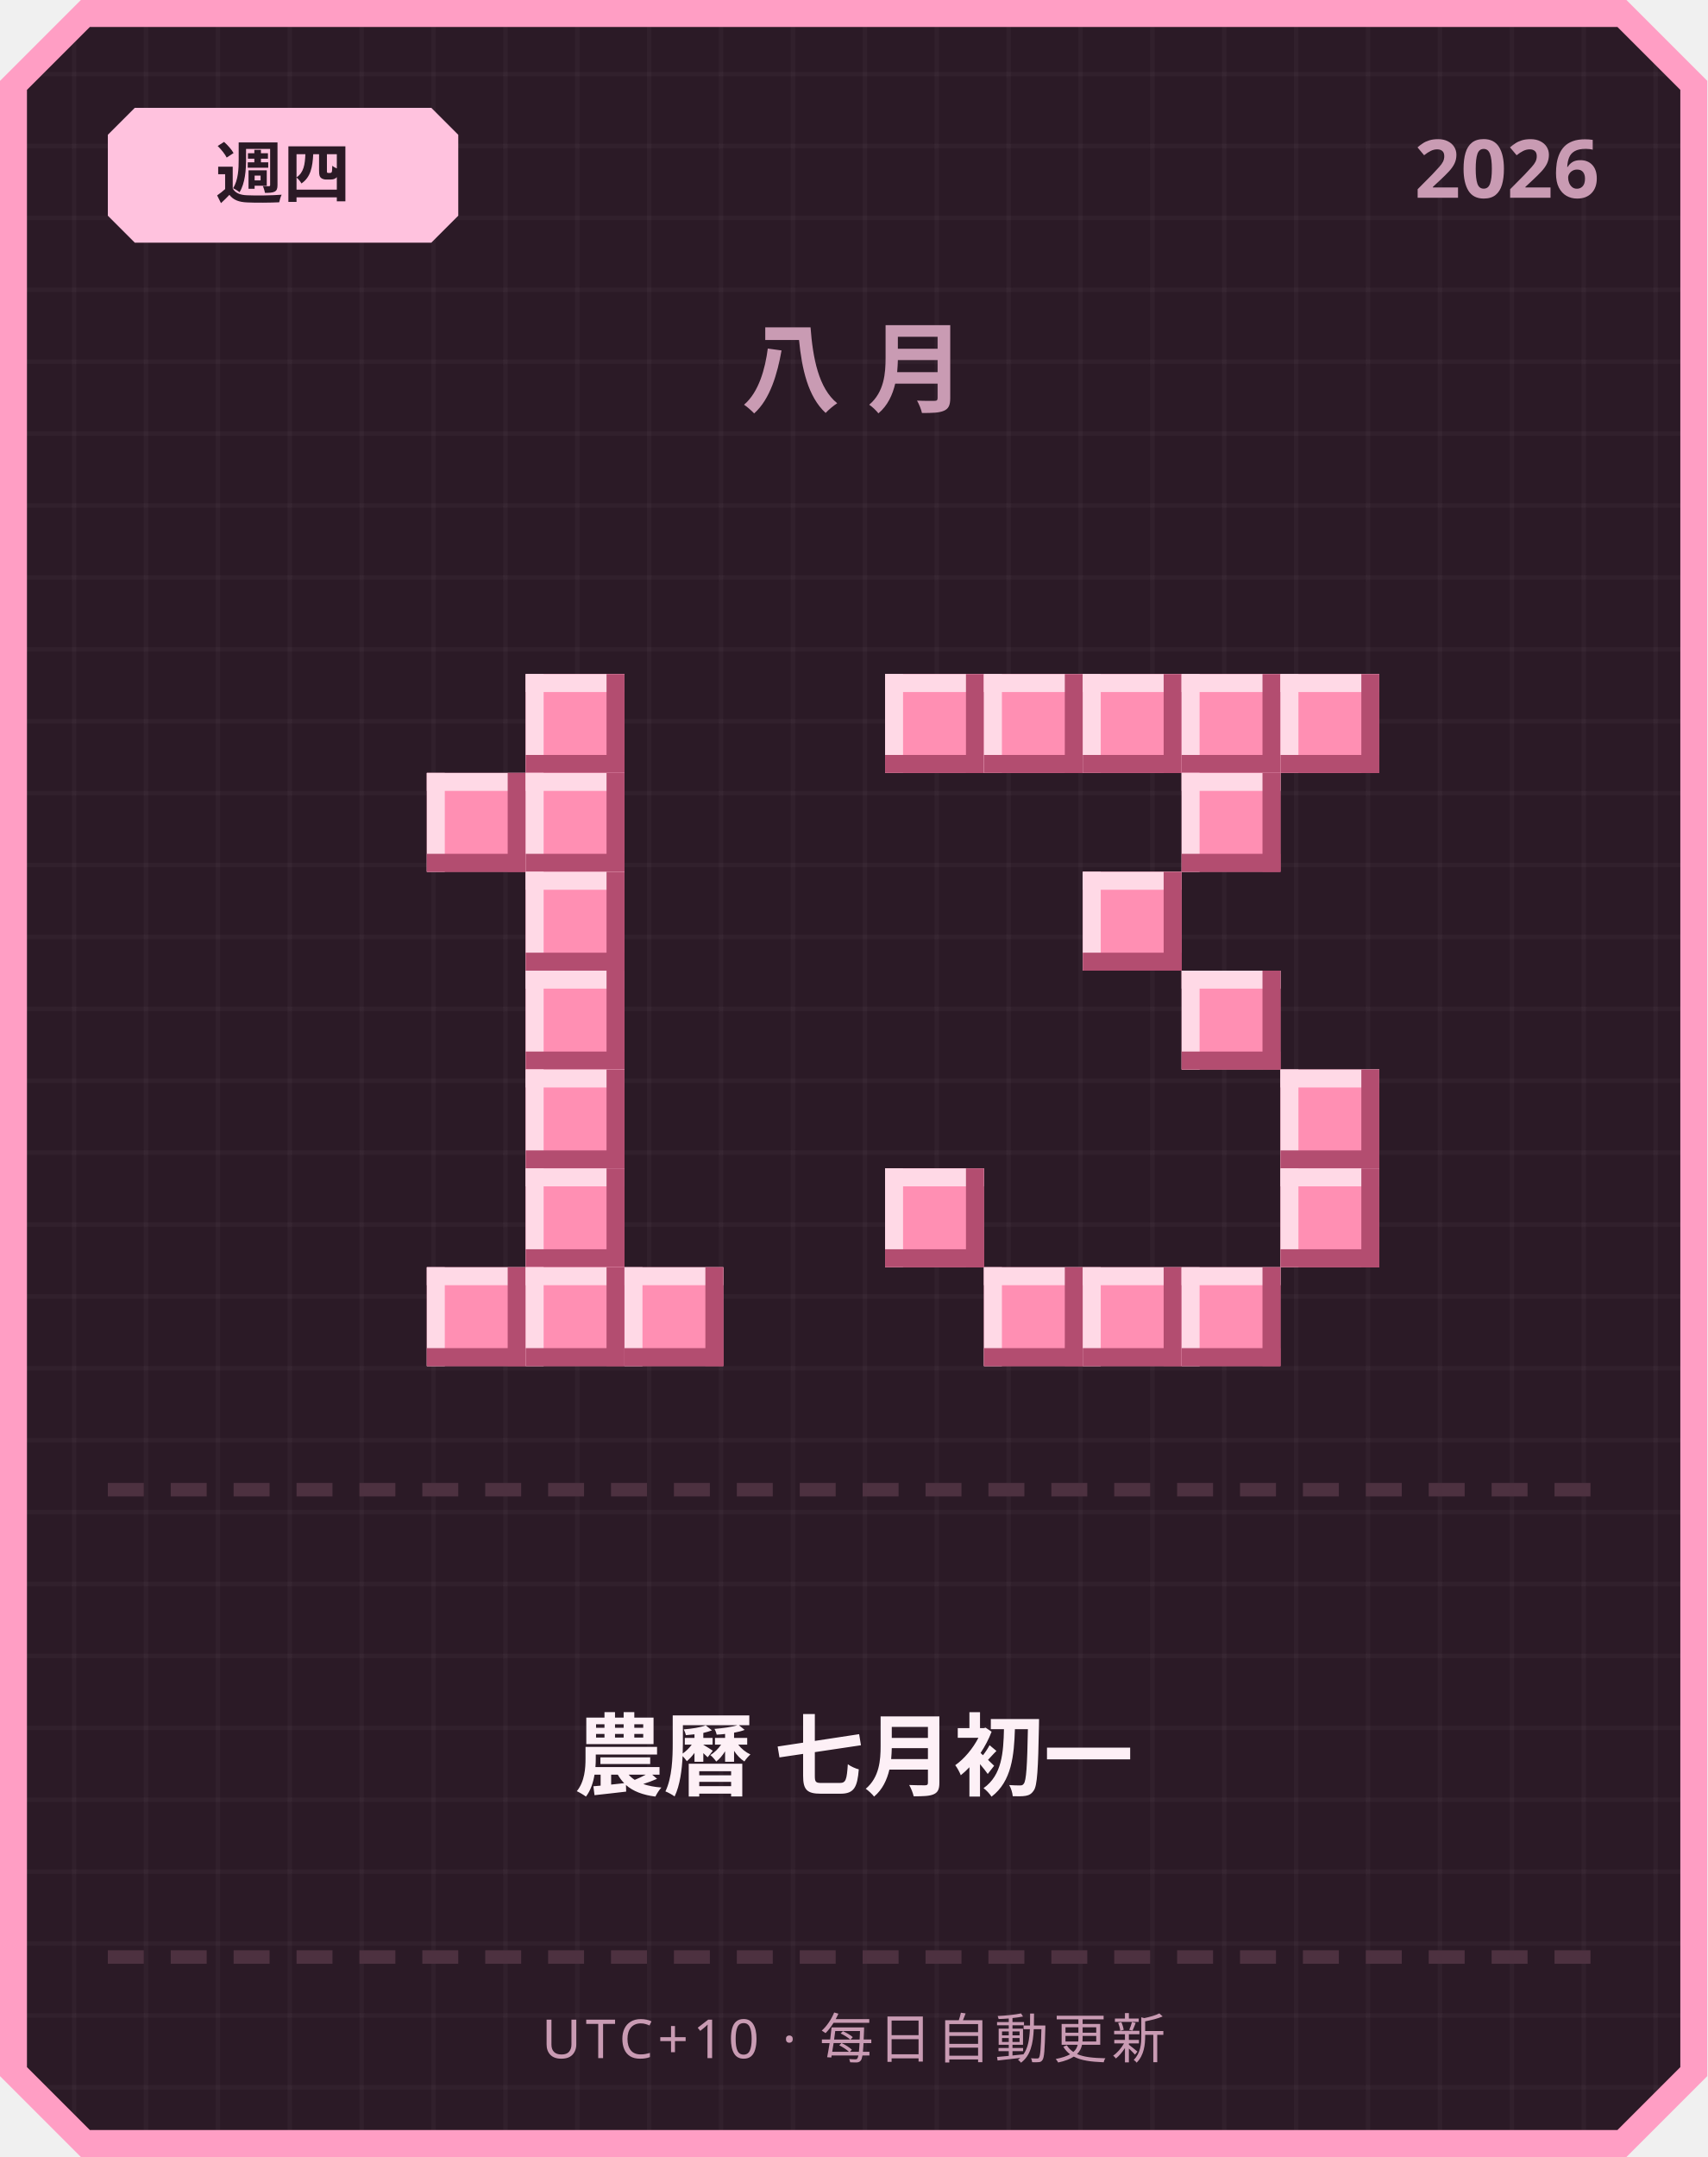
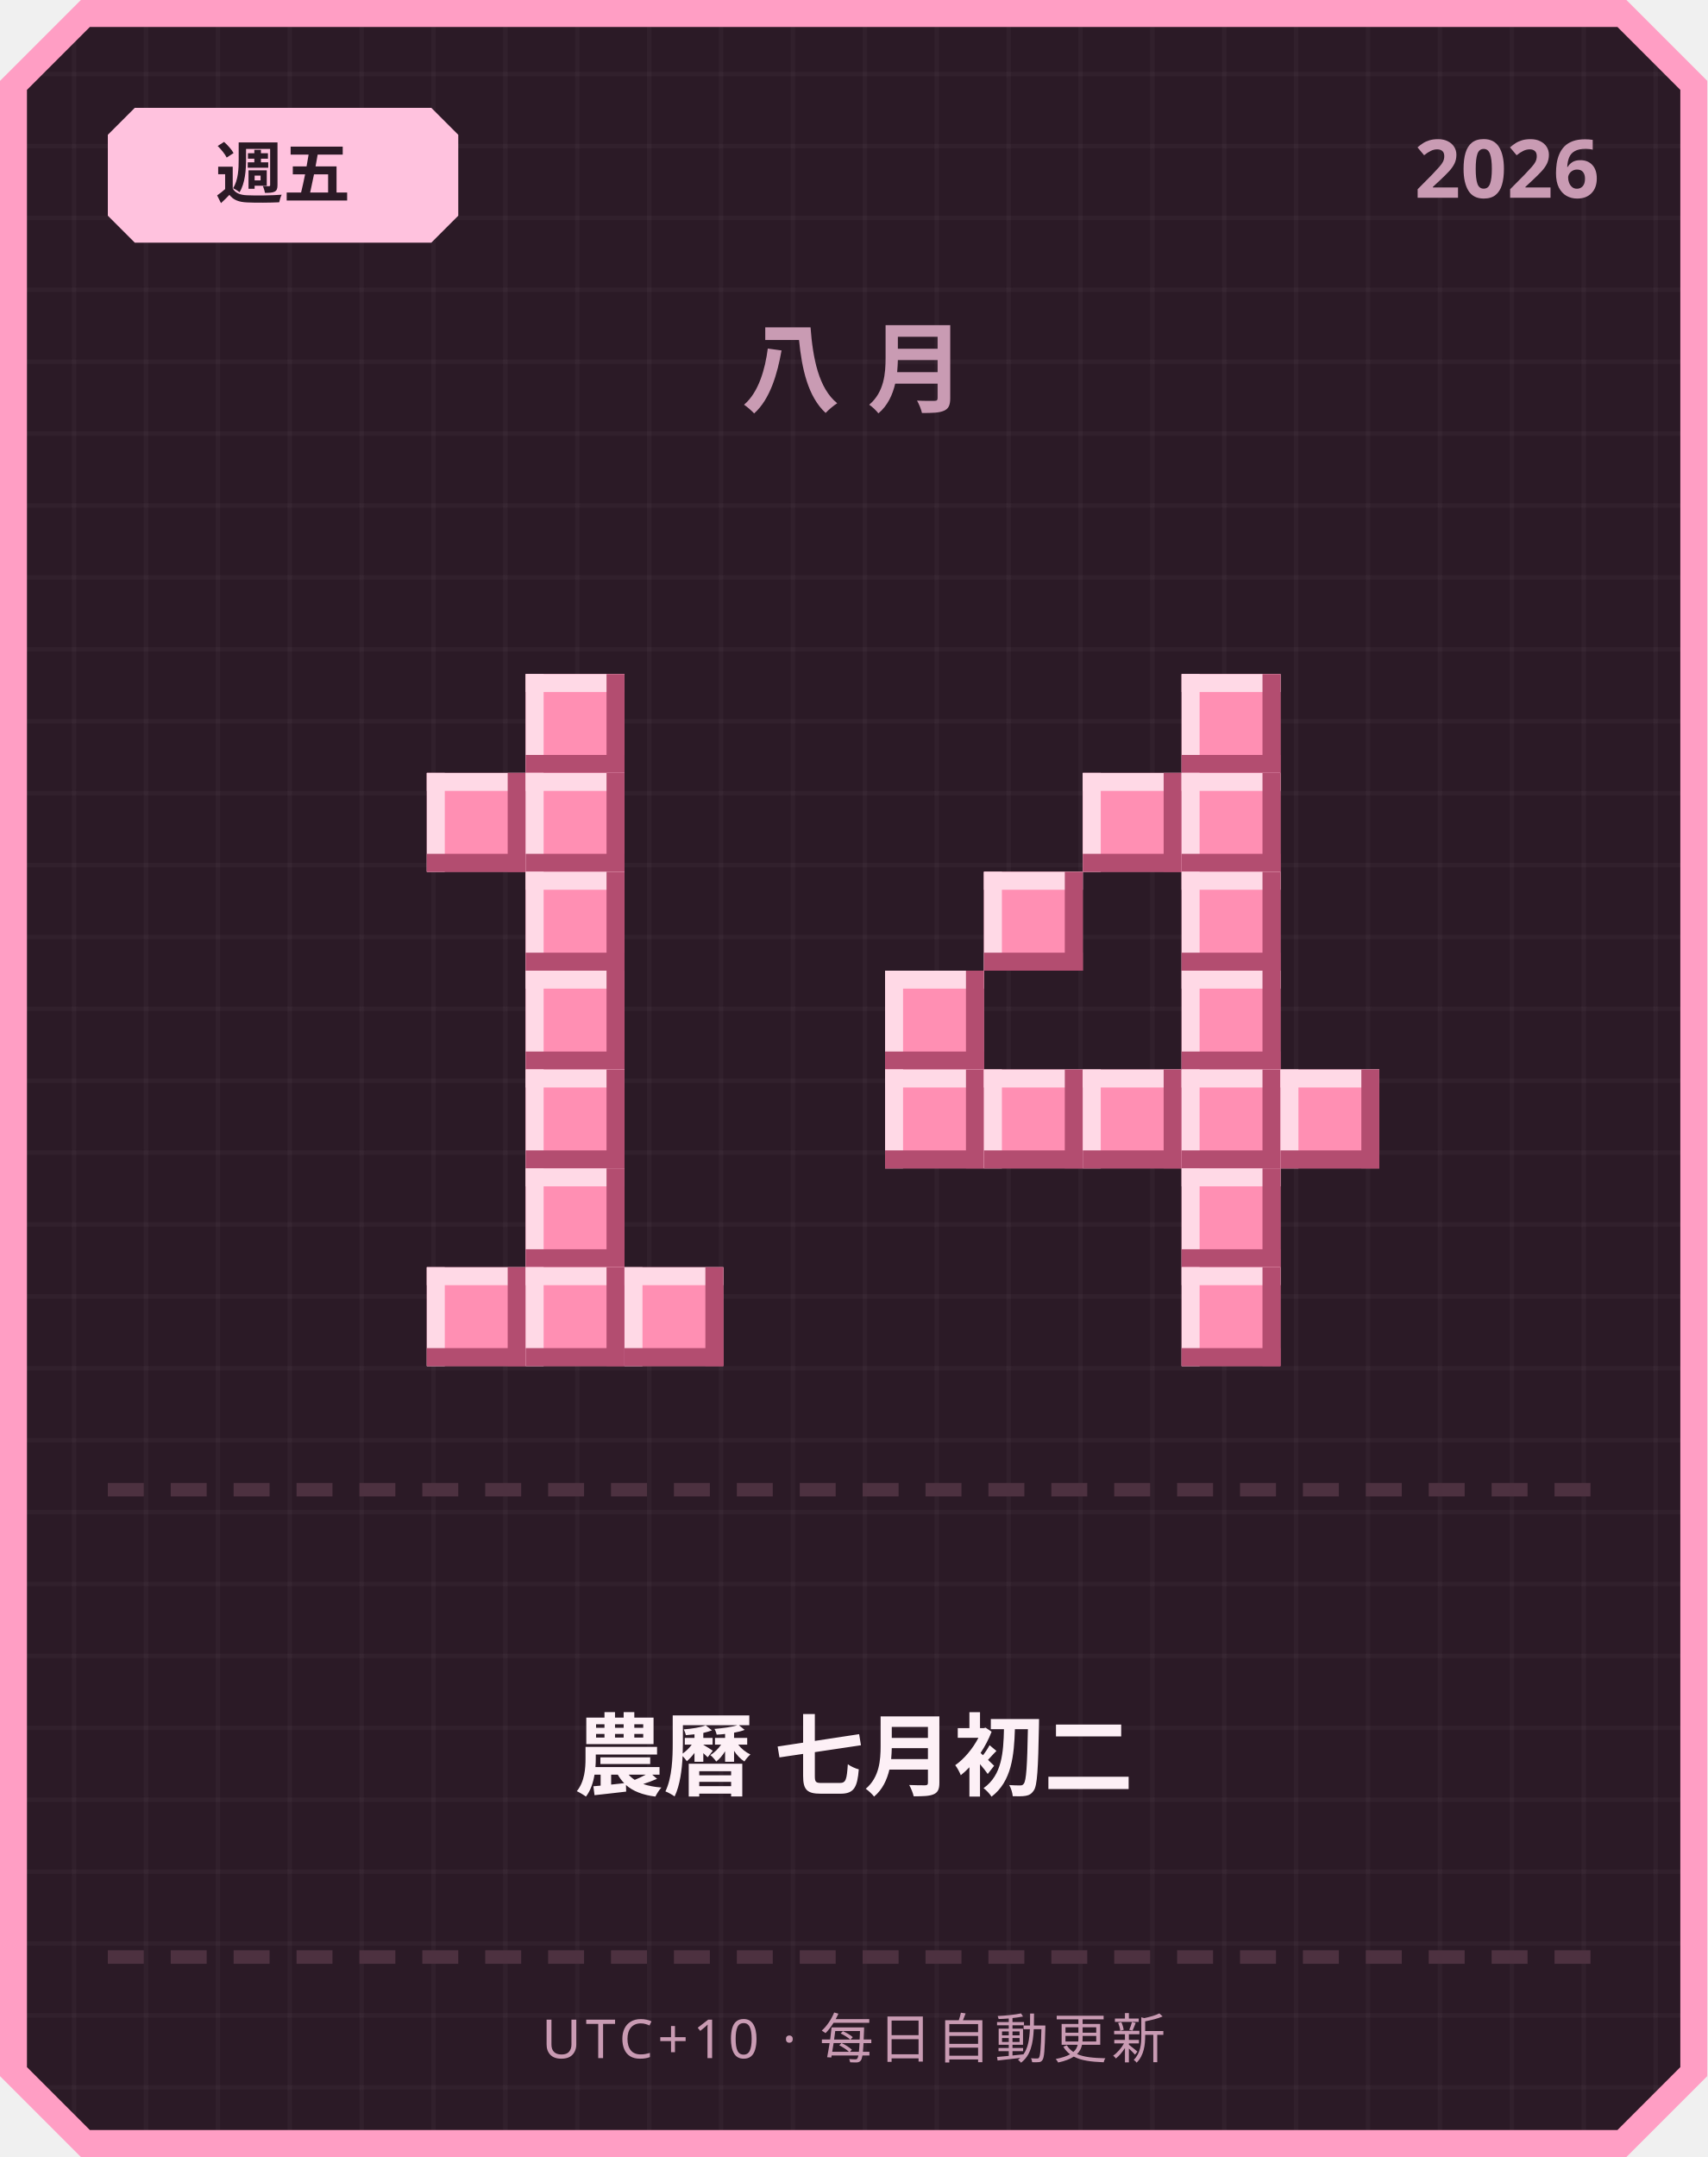
<svg xmlns="http://www.w3.org/2000/svg" width="380" height="480" viewBox="0 0 380 480">
  <defs>
    <pattern id="grid" width="16" height="16" patternUnits="userSpaceOnUse">
      <rect width="16" height="16" fill="#2b1a26" />
      <rect width="1" height="16" fill="#ffffff" opacity="0.03" />
      <rect width="16" height="1" fill="#ffffff" opacity="0.03" />
    </pattern>
  </defs>
  <path d="M 18,0 L 362,0 L 380,18 L 380,462 L 362,480 L 18,480 L 0,462 L 0,18 Z" fill="#ff9ec4" />
  <path d="M 20,6 L 360,6 L 374,20 L 374,460 L 360,474 L 20,474 L 6,460 L 6,20 Z" fill="url(#grid)" />
  <path d="M 30,24 L 96,24 L 102,30 L 102,48 L 96,54 L 30,54 L 24,48 L 24,30 Z" fill="#ffc2de" />
-   <text x="63" y="44" text-anchor="middle" font-family="'Segoe UI', sans-serif" font-size="15" font-weight="700" fill="#2b1a26">週四</text>
+   <text x="63" y="44" text-anchor="middle" font-family="'Segoe UI', sans-serif" font-size="15" font-weight="700" fill="#2b1a26">週五</text>
  <text x="356" y="44" text-anchor="end" font-family="'Segoe UI', sans-serif" font-size="18" font-weight="700" fill="#c99bb3">2026</text>
  <text x="190" y="90" text-anchor="middle" font-family="'Segoe UI', sans-serif" font-size="22" font-weight="700" letter-spacing="6" fill="#c99bb3">八月</text>
  <rect x="117" y="150" width="22" height="22" fill="#ff8fb3" />
  <rect x="117" y="150" width="22" height="4" fill="#ffd9e6" />
  <rect x="117" y="150" width="4" height="22" fill="#ffd9e6" />
  <rect x="117" y="168" width="22" height="4" fill="#b34d70" />
  <rect x="135" y="150" width="4" height="22" fill="#b34d70" />
  <rect x="95" y="172" width="22" height="22" fill="#ff8fb3" />
  <rect x="95" y="172" width="22" height="4" fill="#ffd9e6" />
  <rect x="95" y="172" width="4" height="22" fill="#ffd9e6" />
  <rect x="95" y="190" width="22" height="4" fill="#b34d70" />
  <rect x="113" y="172" width="4" height="22" fill="#b34d70" />
  <rect x="117" y="172" width="22" height="22" fill="#ff8fb3" />
  <rect x="117" y="172" width="22" height="4" fill="#ffd9e6" />
  <rect x="117" y="172" width="4" height="22" fill="#ffd9e6" />
  <rect x="117" y="190" width="22" height="4" fill="#b34d70" />
  <rect x="135" y="172" width="4" height="22" fill="#b34d70" />
  <rect x="117" y="194" width="22" height="22" fill="#ff8fb3" />
  <rect x="117" y="194" width="22" height="4" fill="#ffd9e6" />
  <rect x="117" y="194" width="4" height="22" fill="#ffd9e6" />
  <rect x="117" y="212" width="22" height="4" fill="#b34d70" />
  <rect x="135" y="194" width="4" height="22" fill="#b34d70" />
  <rect x="117" y="216" width="22" height="22" fill="#ff8fb3" />
  <rect x="117" y="216" width="22" height="4" fill="#ffd9e6" />
  <rect x="117" y="216" width="4" height="22" fill="#ffd9e6" />
  <rect x="117" y="234" width="22" height="4" fill="#b34d70" />
  <rect x="135" y="216" width="4" height="22" fill="#b34d70" />
  <rect x="117" y="238" width="22" height="22" fill="#ff8fb3" />
  <rect x="117" y="238" width="22" height="4" fill="#ffd9e6" />
  <rect x="117" y="238" width="4" height="22" fill="#ffd9e6" />
  <rect x="117" y="256" width="22" height="4" fill="#b34d70" />
  <rect x="135" y="238" width="4" height="22" fill="#b34d70" />
  <rect x="117" y="260" width="22" height="22" fill="#ff8fb3" />
  <rect x="117" y="260" width="22" height="4" fill="#ffd9e6" />
  <rect x="117" y="260" width="4" height="22" fill="#ffd9e6" />
  <rect x="117" y="278" width="22" height="4" fill="#b34d70" />
  <rect x="135" y="260" width="4" height="22" fill="#b34d70" />
  <rect x="95" y="282" width="22" height="22" fill="#ff8fb3" />
  <rect x="95" y="282" width="22" height="4" fill="#ffd9e6" />
  <rect x="95" y="282" width="4" height="22" fill="#ffd9e6" />
  <rect x="95" y="300" width="22" height="4" fill="#b34d70" />
  <rect x="113" y="282" width="4" height="22" fill="#b34d70" />
  <rect x="117" y="282" width="22" height="22" fill="#ff8fb3" />
  <rect x="117" y="282" width="22" height="4" fill="#ffd9e6" />
  <rect x="117" y="282" width="4" height="22" fill="#ffd9e6" />
  <rect x="117" y="300" width="22" height="4" fill="#b34d70" />
  <rect x="135" y="282" width="4" height="22" fill="#b34d70" />
  <rect x="139" y="282" width="22" height="22" fill="#ff8fb3" />
  <rect x="139" y="282" width="22" height="4" fill="#ffd9e6" />
  <rect x="139" y="282" width="4" height="22" fill="#ffd9e6" />
  <rect x="139" y="300" width="22" height="4" fill="#b34d70" />
  <rect x="157" y="282" width="4" height="22" fill="#b34d70" />
-   <rect x="197" y="150" width="22" height="22" fill="#ff8fb3" />
-   <rect x="197" y="150" width="22" height="4" fill="#ffd9e6" />
-   <rect x="197" y="150" width="4" height="22" fill="#ffd9e6" />
-   <rect x="197" y="168" width="22" height="4" fill="#b34d70" />
-   <rect x="215" y="150" width="4" height="22" fill="#b34d70" />
-   <rect x="219" y="150" width="22" height="22" fill="#ff8fb3" />
-   <rect x="219" y="150" width="22" height="4" fill="#ffd9e6" />
-   <rect x="219" y="150" width="4" height="22" fill="#ffd9e6" />
-   <rect x="219" y="168" width="22" height="4" fill="#b34d70" />
-   <rect x="237" y="150" width="4" height="22" fill="#b34d70" />
-   <rect x="241" y="150" width="22" height="22" fill="#ff8fb3" />
-   <rect x="241" y="150" width="22" height="4" fill="#ffd9e6" />
-   <rect x="241" y="150" width="4" height="22" fill="#ffd9e6" />
-   <rect x="241" y="168" width="22" height="4" fill="#b34d70" />
-   <rect x="259" y="150" width="4" height="22" fill="#b34d70" />
  <rect x="263" y="150" width="22" height="22" fill="#ff8fb3" />
  <rect x="263" y="150" width="22" height="4" fill="#ffd9e6" />
  <rect x="263" y="150" width="4" height="22" fill="#ffd9e6" />
  <rect x="263" y="168" width="22" height="4" fill="#b34d70" />
  <rect x="281" y="150" width="4" height="22" fill="#b34d70" />
-   <rect x="285" y="150" width="22" height="22" fill="#ff8fb3" />
-   <rect x="285" y="150" width="22" height="4" fill="#ffd9e6" />
-   <rect x="285" y="150" width="4" height="22" fill="#ffd9e6" />
-   <rect x="285" y="168" width="22" height="4" fill="#b34d70" />
-   <rect x="303" y="150" width="4" height="22" fill="#b34d70" />
+   <rect x="241" y="172" width="22" height="22" fill="#ff8fb3" />
+   <rect x="241" y="172" width="22" height="4" fill="#ffd9e6" />
+   <rect x="241" y="172" width="4" height="22" fill="#ffd9e6" />
+   <rect x="241" y="190" width="22" height="4" fill="#b34d70" />
+   <rect x="259" y="172" width="4" height="22" fill="#b34d70" />
  <rect x="263" y="172" width="22" height="22" fill="#ff8fb3" />
  <rect x="263" y="172" width="22" height="4" fill="#ffd9e6" />
  <rect x="263" y="172" width="4" height="22" fill="#ffd9e6" />
  <rect x="263" y="190" width="22" height="4" fill="#b34d70" />
  <rect x="281" y="172" width="4" height="22" fill="#b34d70" />
-   <rect x="241" y="194" width="22" height="22" fill="#ff8fb3" />
-   <rect x="241" y="194" width="22" height="4" fill="#ffd9e6" />
-   <rect x="241" y="194" width="4" height="22" fill="#ffd9e6" />
-   <rect x="241" y="212" width="22" height="4" fill="#b34d70" />
-   <rect x="259" y="194" width="4" height="22" fill="#b34d70" />
+   <rect x="219" y="194" width="22" height="22" fill="#ff8fb3" />
+   <rect x="219" y="194" width="22" height="4" fill="#ffd9e6" />
+   <rect x="219" y="194" width="4" height="22" fill="#ffd9e6" />
+   <rect x="219" y="212" width="22" height="4" fill="#b34d70" />
+   <rect x="237" y="194" width="4" height="22" fill="#b34d70" />
+   <rect x="263" y="194" width="22" height="22" fill="#ff8fb3" />
+   <rect x="263" y="194" width="22" height="4" fill="#ffd9e6" />
+   <rect x="263" y="194" width="4" height="22" fill="#ffd9e6" />
+   <rect x="263" y="212" width="22" height="4" fill="#b34d70" />
+   <rect x="281" y="194" width="4" height="22" fill="#b34d70" />
+   <rect x="197" y="216" width="22" height="22" fill="#ff8fb3" />
+   <rect x="197" y="216" width="22" height="4" fill="#ffd9e6" />
+   <rect x="197" y="216" width="4" height="22" fill="#ffd9e6" />
+   <rect x="197" y="234" width="22" height="4" fill="#b34d70" />
+   <rect x="215" y="216" width="4" height="22" fill="#b34d70" />
  <rect x="263" y="216" width="22" height="22" fill="#ff8fb3" />
  <rect x="263" y="216" width="22" height="4" fill="#ffd9e6" />
  <rect x="263" y="216" width="4" height="22" fill="#ffd9e6" />
  <rect x="263" y="234" width="22" height="4" fill="#b34d70" />
  <rect x="281" y="216" width="4" height="22" fill="#b34d70" />
+   <rect x="197" y="238" width="22" height="22" fill="#ff8fb3" />
+   <rect x="197" y="238" width="22" height="4" fill="#ffd9e6" />
+   <rect x="197" y="238" width="4" height="22" fill="#ffd9e6" />
+   <rect x="197" y="256" width="22" height="4" fill="#b34d70" />
+   <rect x="215" y="238" width="4" height="22" fill="#b34d70" />
+   <rect x="219" y="238" width="22" height="22" fill="#ff8fb3" />
+   <rect x="219" y="238" width="22" height="4" fill="#ffd9e6" />
+   <rect x="219" y="238" width="4" height="22" fill="#ffd9e6" />
+   <rect x="219" y="256" width="22" height="4" fill="#b34d70" />
+   <rect x="237" y="238" width="4" height="22" fill="#b34d70" />
+   <rect x="241" y="238" width="22" height="22" fill="#ff8fb3" />
+   <rect x="241" y="238" width="22" height="4" fill="#ffd9e6" />
+   <rect x="241" y="238" width="4" height="22" fill="#ffd9e6" />
+   <rect x="241" y="256" width="22" height="4" fill="#b34d70" />
+   <rect x="259" y="238" width="4" height="22" fill="#b34d70" />
+   <rect x="263" y="238" width="22" height="22" fill="#ff8fb3" />
+   <rect x="263" y="238" width="22" height="4" fill="#ffd9e6" />
+   <rect x="263" y="238" width="4" height="22" fill="#ffd9e6" />
+   <rect x="263" y="256" width="22" height="4" fill="#b34d70" />
+   <rect x="281" y="238" width="4" height="22" fill="#b34d70" />
  <rect x="285" y="238" width="22" height="22" fill="#ff8fb3" />
  <rect x="285" y="238" width="22" height="4" fill="#ffd9e6" />
  <rect x="285" y="238" width="4" height="22" fill="#ffd9e6" />
  <rect x="285" y="256" width="22" height="4" fill="#b34d70" />
  <rect x="303" y="238" width="4" height="22" fill="#b34d70" />
-   <rect x="197" y="260" width="22" height="22" fill="#ff8fb3" />
-   <rect x="197" y="260" width="22" height="4" fill="#ffd9e6" />
-   <rect x="197" y="260" width="4" height="22" fill="#ffd9e6" />
-   <rect x="197" y="278" width="22" height="4" fill="#b34d70" />
-   <rect x="215" y="260" width="4" height="22" fill="#b34d70" />
-   <rect x="285" y="260" width="22" height="22" fill="#ff8fb3" />
-   <rect x="285" y="260" width="22" height="4" fill="#ffd9e6" />
-   <rect x="285" y="260" width="4" height="22" fill="#ffd9e6" />
-   <rect x="285" y="278" width="22" height="4" fill="#b34d70" />
-   <rect x="303" y="260" width="4" height="22" fill="#b34d70" />
-   <rect x="219" y="282" width="22" height="22" fill="#ff8fb3" />
-   <rect x="219" y="282" width="22" height="4" fill="#ffd9e6" />
-   <rect x="219" y="282" width="4" height="22" fill="#ffd9e6" />
-   <rect x="219" y="300" width="22" height="4" fill="#b34d70" />
-   <rect x="237" y="282" width="4" height="22" fill="#b34d70" />
-   <rect x="241" y="282" width="22" height="22" fill="#ff8fb3" />
-   <rect x="241" y="282" width="22" height="4" fill="#ffd9e6" />
-   <rect x="241" y="282" width="4" height="22" fill="#ffd9e6" />
-   <rect x="241" y="300" width="22" height="4" fill="#b34d70" />
-   <rect x="259" y="282" width="4" height="22" fill="#b34d70" />
+   <rect x="263" y="260" width="22" height="22" fill="#ff8fb3" />
+   <rect x="263" y="260" width="22" height="4" fill="#ffd9e6" />
+   <rect x="263" y="260" width="4" height="22" fill="#ffd9e6" />
+   <rect x="263" y="278" width="22" height="4" fill="#b34d70" />
+   <rect x="281" y="260" width="4" height="22" fill="#b34d70" />
  <rect x="263" y="282" width="22" height="22" fill="#ff8fb3" />
  <rect x="263" y="282" width="22" height="4" fill="#ffd9e6" />
  <rect x="263" y="282" width="4" height="22" fill="#ffd9e6" />
  <rect x="263" y="300" width="22" height="4" fill="#b34d70" />
  <rect x="281" y="282" width="4" height="22" fill="#b34d70" />
  <rect x="24" y="330" width="8" height="3" fill="#4d3140" />
  <rect x="38" y="330" width="8" height="3" fill="#4d3140" />
  <rect x="52" y="330" width="8" height="3" fill="#4d3140" />
  <rect x="66" y="330" width="8" height="3" fill="#4d3140" />
  <rect x="80" y="330" width="8" height="3" fill="#4d3140" />
  <rect x="94" y="330" width="8" height="3" fill="#4d3140" />
  <rect x="108" y="330" width="8" height="3" fill="#4d3140" />
  <rect x="122" y="330" width="8" height="3" fill="#4d3140" />
  <rect x="136" y="330" width="8" height="3" fill="#4d3140" />
  <rect x="150" y="330" width="8" height="3" fill="#4d3140" />
  <rect x="164" y="330" width="8" height="3" fill="#4d3140" />
  <rect x="178" y="330" width="8" height="3" fill="#4d3140" />
  <rect x="192" y="330" width="8" height="3" fill="#4d3140" />
  <rect x="206" y="330" width="8" height="3" fill="#4d3140" />
  <rect x="220" y="330" width="8" height="3" fill="#4d3140" />
  <rect x="234" y="330" width="8" height="3" fill="#4d3140" />
  <rect x="248" y="330" width="8" height="3" fill="#4d3140" />
  <rect x="262" y="330" width="8" height="3" fill="#4d3140" />
  <rect x="276" y="330" width="8" height="3" fill="#4d3140" />
  <rect x="290" y="330" width="8" height="3" fill="#4d3140" />
  <rect x="304" y="330" width="8" height="3" fill="#4d3140" />
  <rect x="318" y="330" width="8" height="3" fill="#4d3140" />
  <rect x="332" y="330" width="8" height="3" fill="#4d3140" />
  <rect x="346" y="330" width="8" height="3" fill="#4d3140" />
-   <text x="190" y="398" text-anchor="middle" font-family="'Segoe UI', 'Microsoft JhengHei', sans-serif" font-size="20" font-weight="700" fill="#fdf0f6">農曆 七月初一</text>
+   <text x="190" y="398" text-anchor="middle" font-family="'Segoe UI', 'Microsoft JhengHei', sans-serif" font-size="20" font-weight="700" fill="#fdf0f6">農曆 七月初二</text>
  <rect x="24" y="434" width="8" height="3" fill="#4d3140" />
  <rect x="38" y="434" width="8" height="3" fill="#4d3140" />
  <rect x="52" y="434" width="8" height="3" fill="#4d3140" />
  <rect x="66" y="434" width="8" height="3" fill="#4d3140" />
  <rect x="80" y="434" width="8" height="3" fill="#4d3140" />
  <rect x="94" y="434" width="8" height="3" fill="#4d3140" />
  <rect x="108" y="434" width="8" height="3" fill="#4d3140" />
  <rect x="122" y="434" width="8" height="3" fill="#4d3140" />
  <rect x="136" y="434" width="8" height="3" fill="#4d3140" />
  <rect x="150" y="434" width="8" height="3" fill="#4d3140" />
  <rect x="164" y="434" width="8" height="3" fill="#4d3140" />
  <rect x="178" y="434" width="8" height="3" fill="#4d3140" />
  <rect x="192" y="434" width="8" height="3" fill="#4d3140" />
  <rect x="206" y="434" width="8" height="3" fill="#4d3140" />
  <rect x="220" y="434" width="8" height="3" fill="#4d3140" />
  <rect x="234" y="434" width="8" height="3" fill="#4d3140" />
  <rect x="248" y="434" width="8" height="3" fill="#4d3140" />
  <rect x="262" y="434" width="8" height="3" fill="#4d3140" />
  <rect x="276" y="434" width="8" height="3" fill="#4d3140" />
  <rect x="290" y="434" width="8" height="3" fill="#4d3140" />
  <rect x="304" y="434" width="8" height="3" fill="#4d3140" />
  <rect x="318" y="434" width="8" height="3" fill="#4d3140" />
  <rect x="332" y="434" width="8" height="3" fill="#4d3140" />
  <rect x="346" y="434" width="8" height="3" fill="#4d3140" />
  <text x="190" y="458" text-anchor="middle" font-family="'Segoe UI', sans-serif" font-size="12" letter-spacing="1" fill="#c99bb3">UTC+10 · 每日自動更新</text>
</svg>
